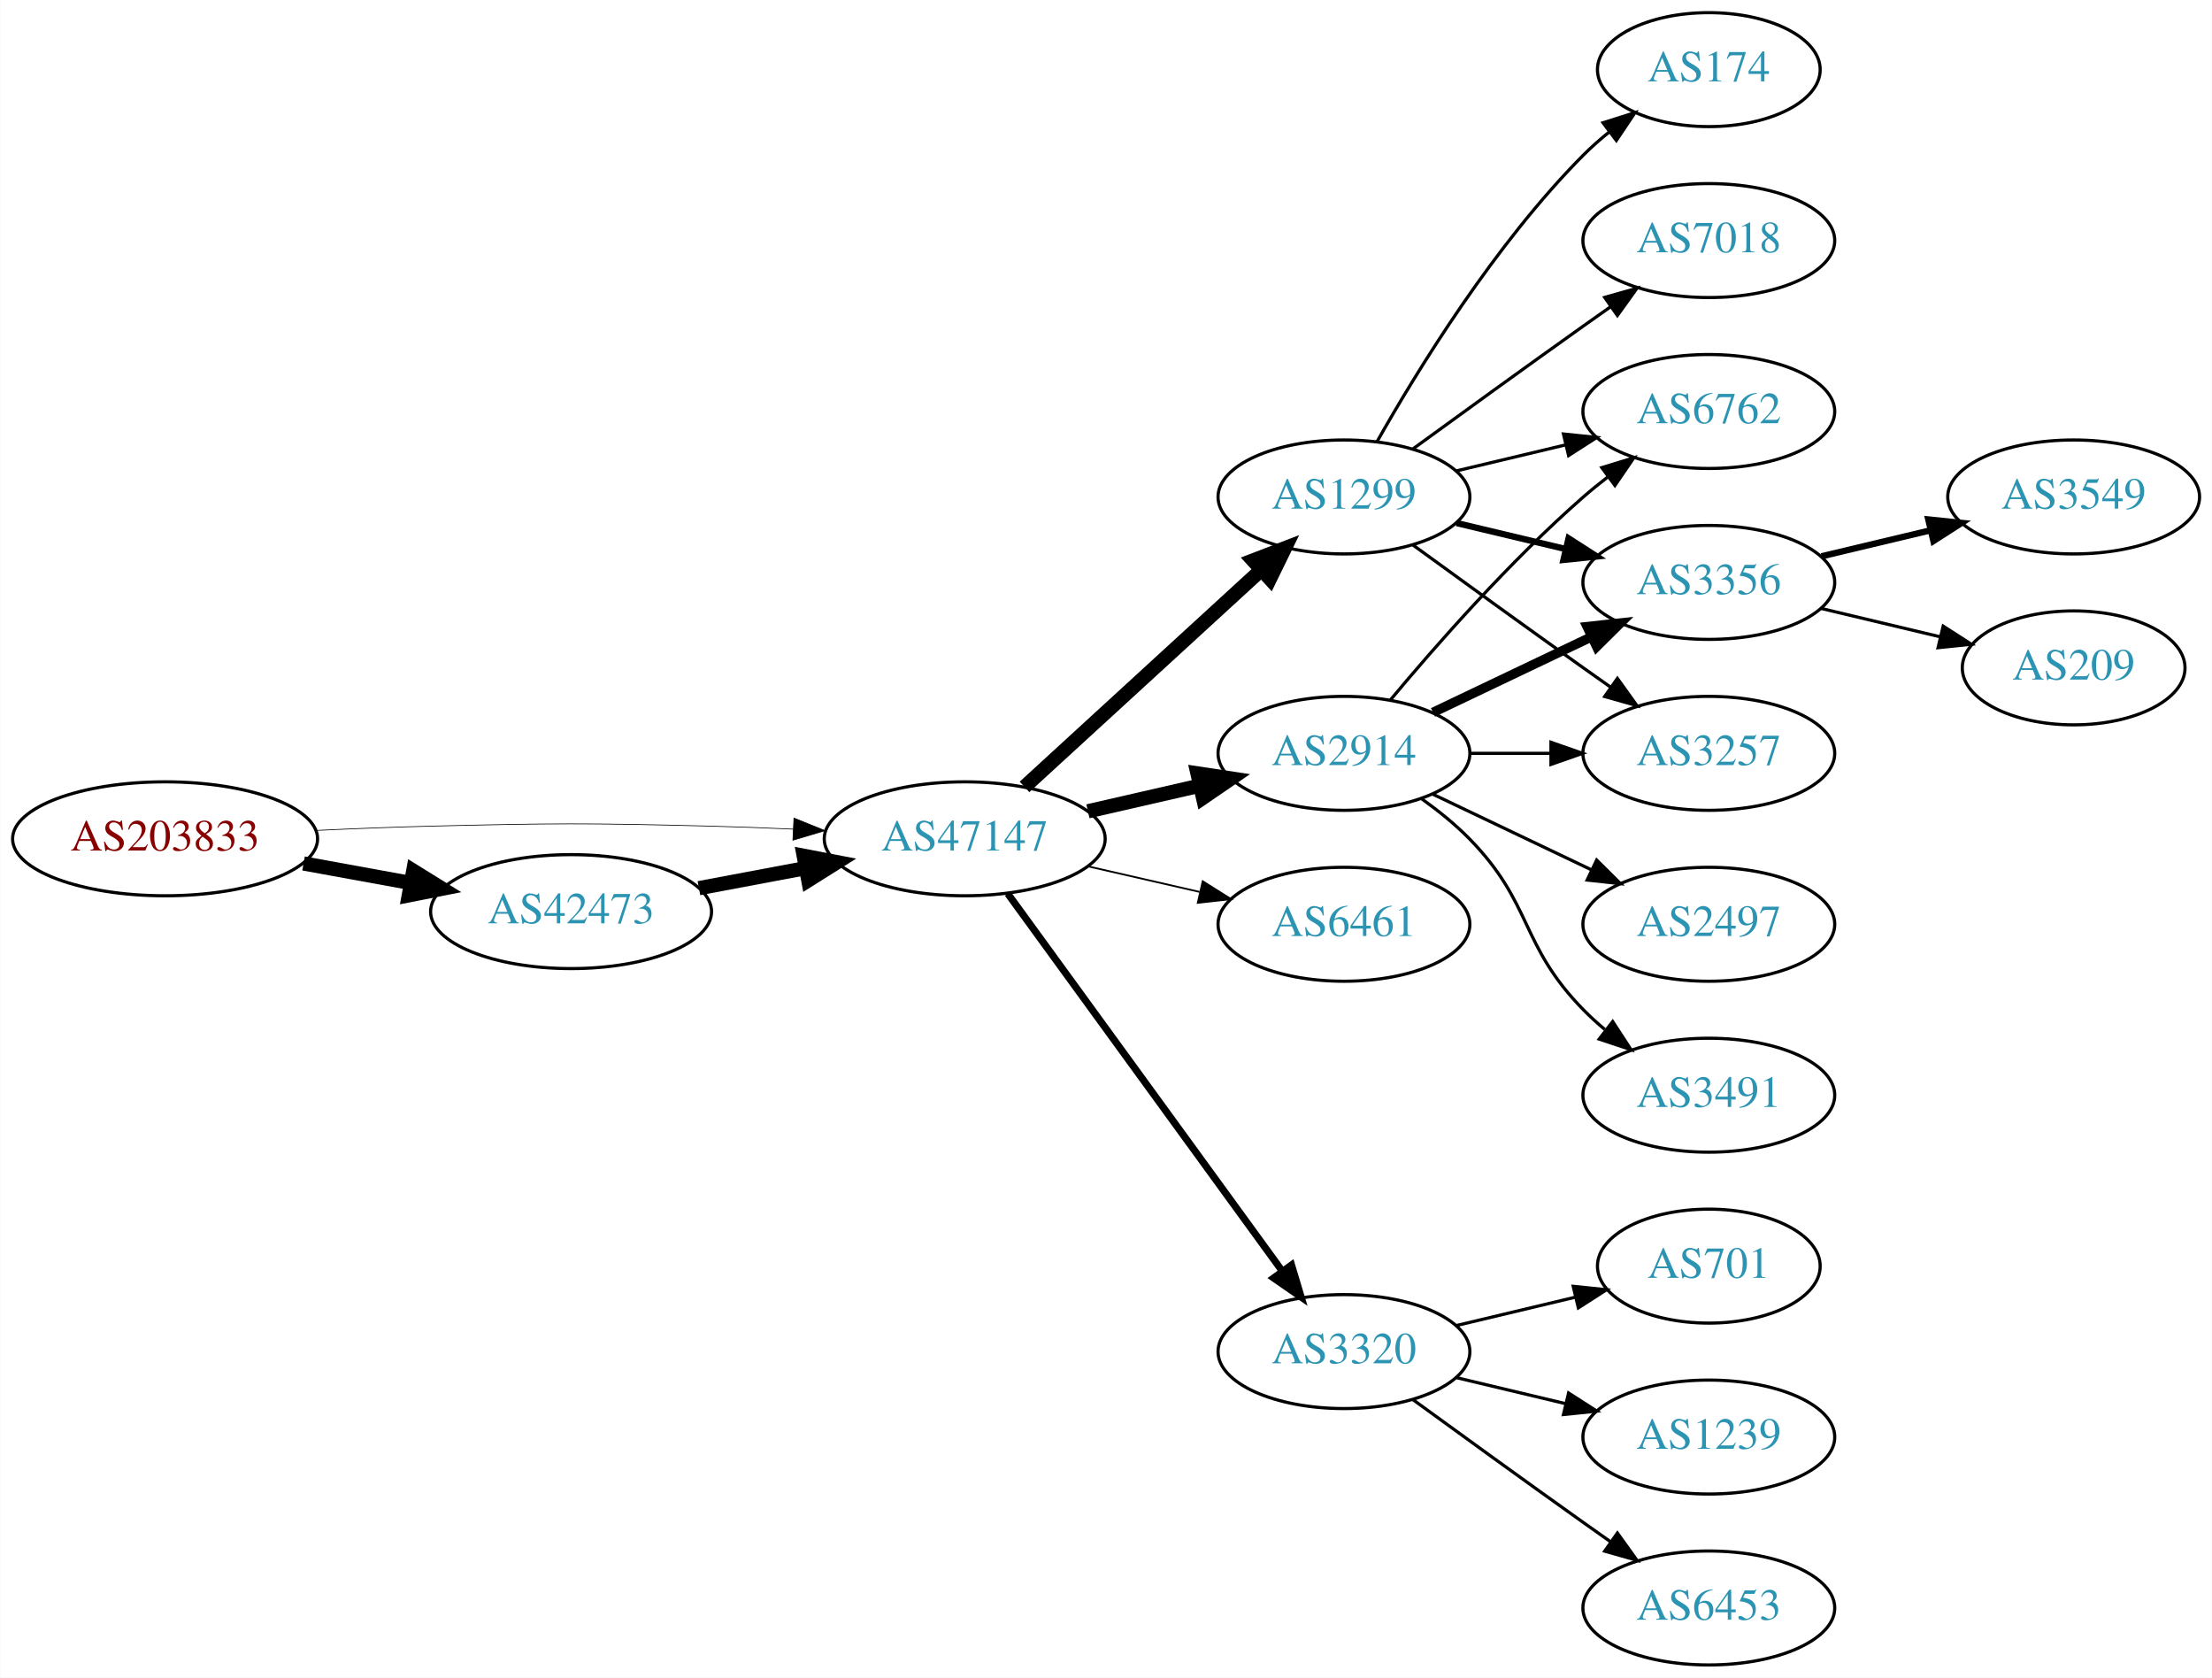
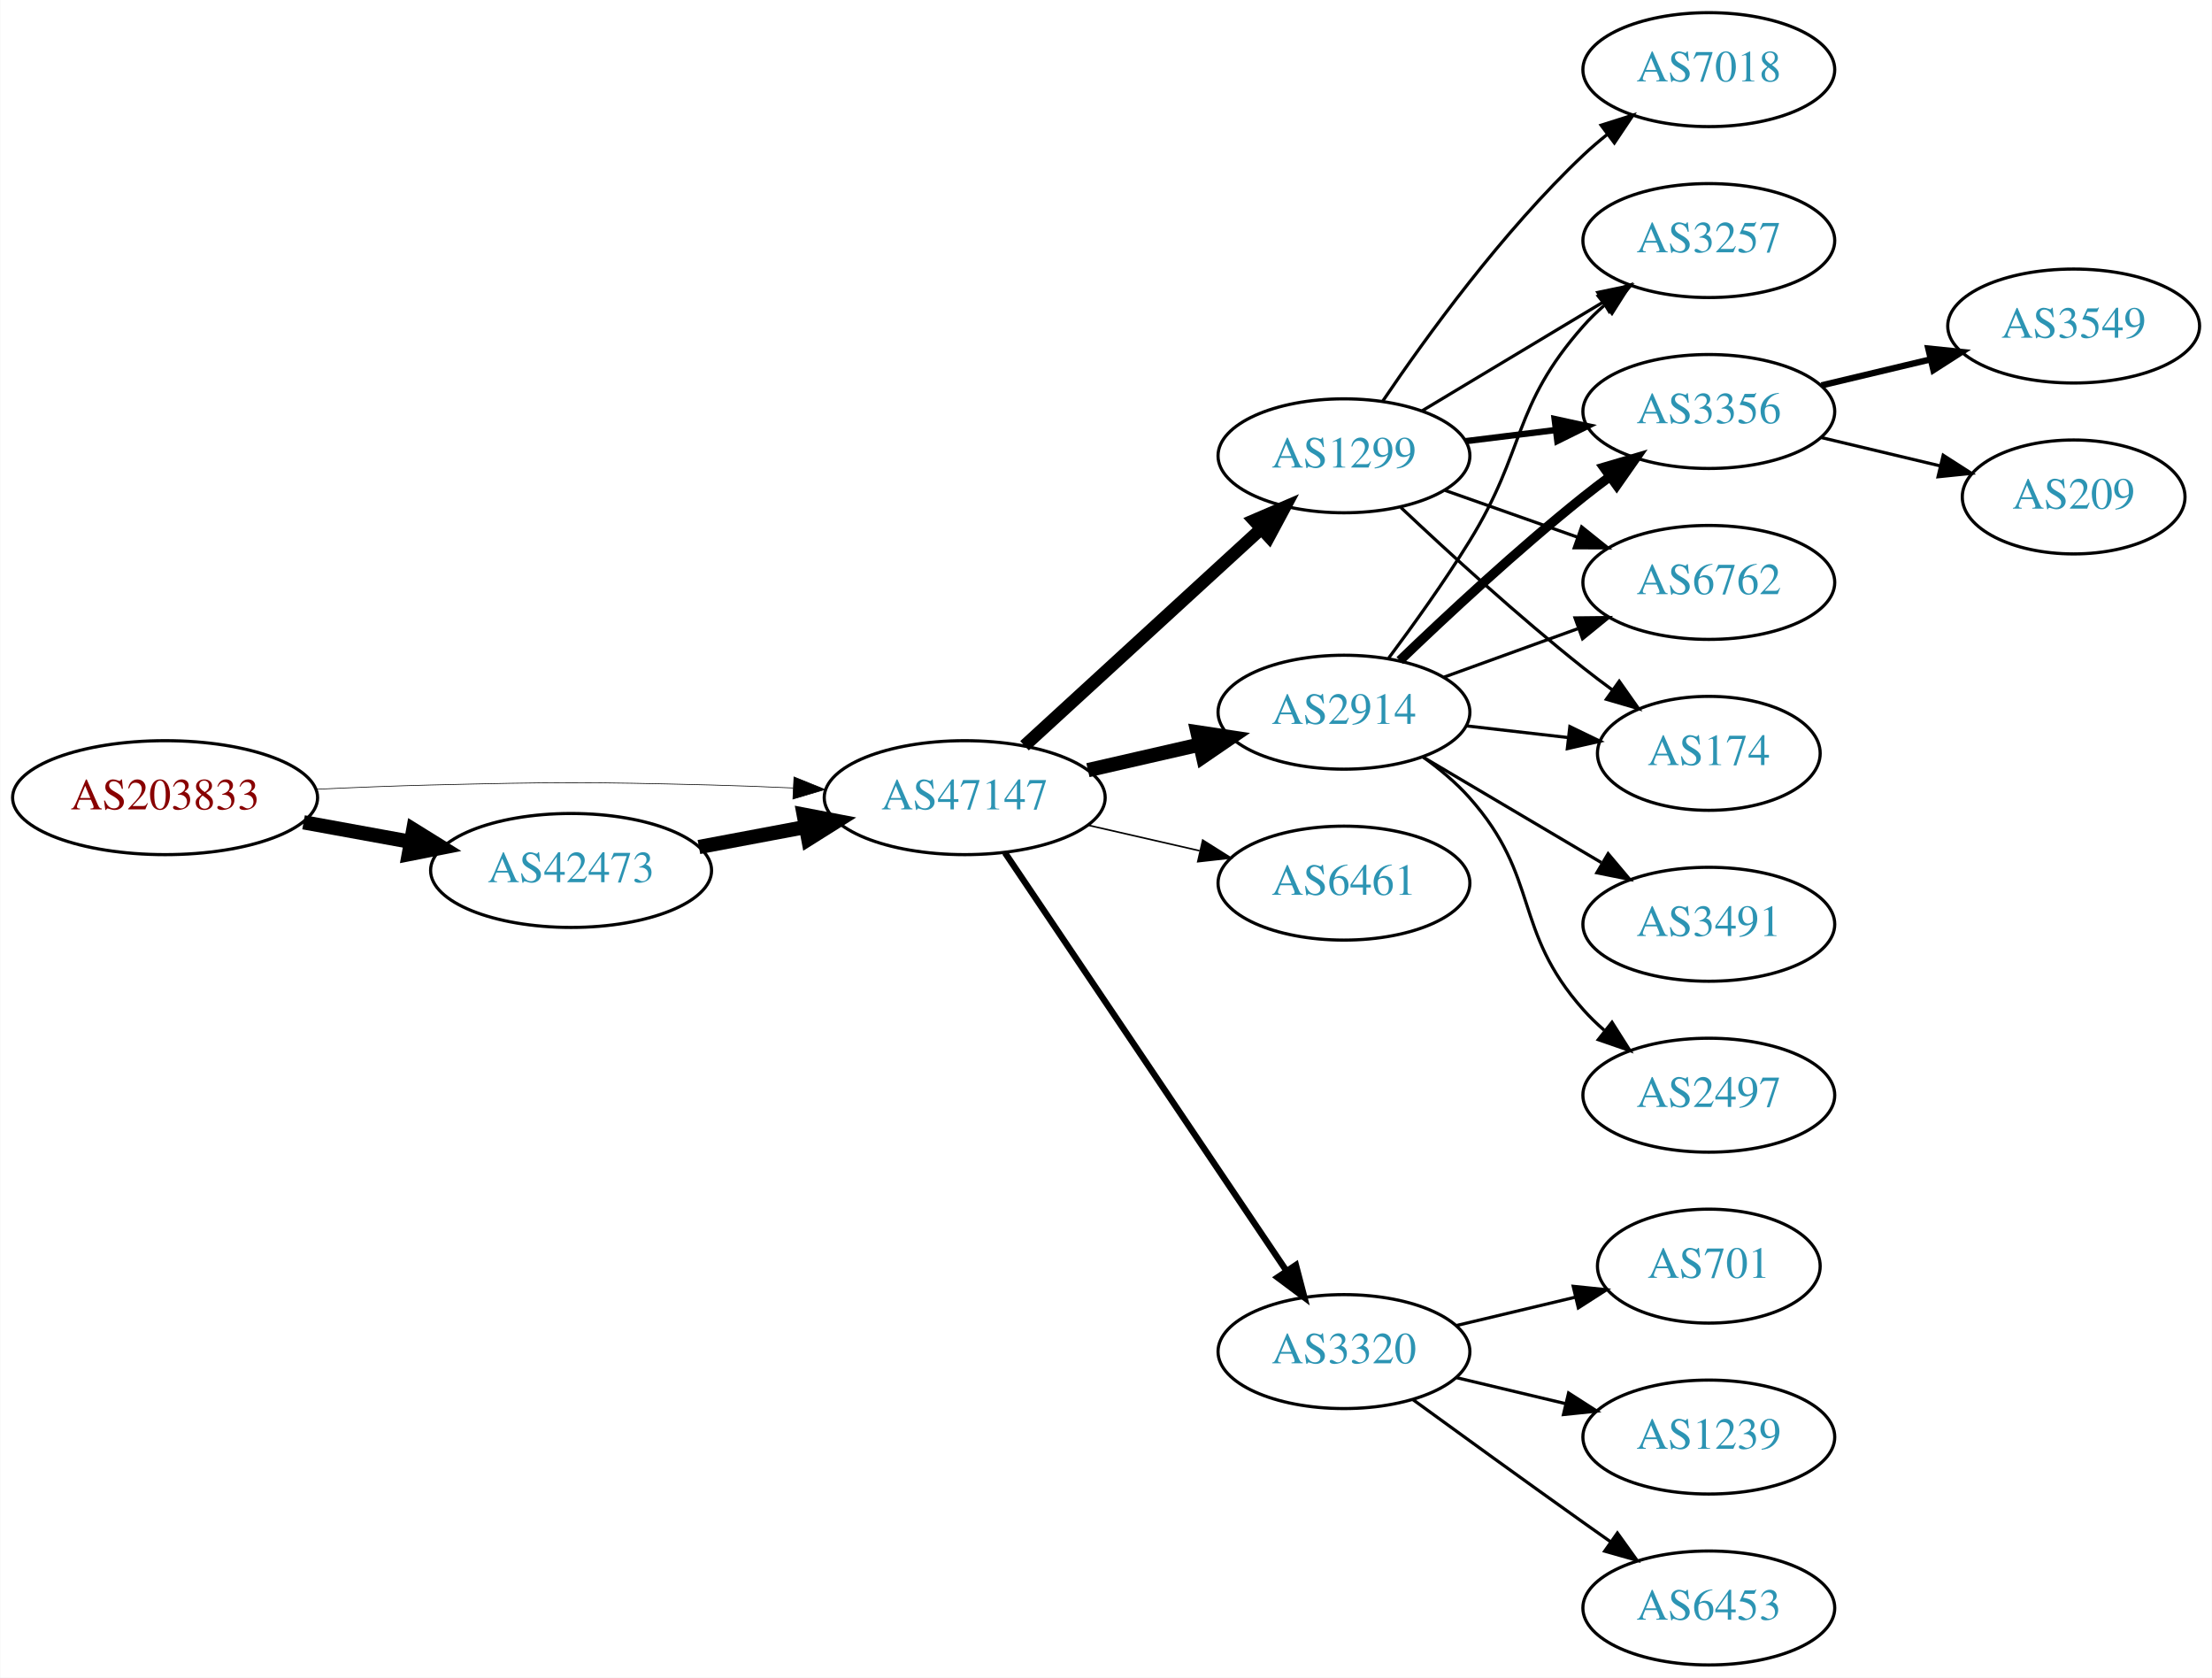
<svg xmlns="http://www.w3.org/2000/svg" xmlns:xlink="http://www.w3.org/1999/xlink" width="699pt" height="530pt" viewBox="0.00 0.00 698.85 530.00">
  <g id="graph0" class="graph" transform="scale(1 1) rotate(0) translate(4 526)">
    <polygon fill="white" stroke="none" points="-4,4 -4,-526 694.855,-526 694.855,4 -4,4" />
    <g id="node1" class="node">
      <g id="a_node1">
        <a xlink:href="/asn/203833" xlink:title="AS203833 ~ Austria [AT]">
-           <ellipse fill="#ffffff" stroke="black" cx="48.096" cy="-261" rx="48.192" ry="18" />
-           <text text-anchor="middle" x="48.096" y="-257.3" font-family="Times,serif" font-size="14.00" fill="#880000">AS203833</text>
+           <ellipse fill="#ffffff" stroke="black" cx="48.096" cy="-274" rx="48.192" ry="18" />
+           <text text-anchor="middle" x="48.096" y="-270.3" font-family="Times,serif" font-size="14.00" fill="#880000">AS203833</text>
        </a>
      </g>
    </g>
    <g id="node2" class="node">
      <g id="a_node2">
        <a xlink:href="/asn/42473" xlink:title="AS42473 ~ ANEXIA Internetdienstleistungs GmbH [AT]">
-           <ellipse fill="#ffffff" stroke="black" cx="176.388" cy="-238" rx="44.393" ry="18" />
-           <text text-anchor="middle" x="176.388" y="-234.3" font-family="Times,serif" font-size="14.00" fill="#2c94b3">AS42473</text>
+           <ellipse fill="#ffffff" stroke="black" cx="176.388" cy="-251" rx="44.393" ry="18" />
+           <text text-anchor="middle" x="176.388" y="-247.3" font-family="Times,serif" font-size="14.00" fill="#2c94b3">AS42473</text>
        </a>
      </g>
    </g>
    <g id="edge1" class="edge">
-       <path fill="none" stroke="black" stroke-width="4.5" d="M91.852,-253.213C102.7,-251.238 114.448,-249.098 125.611,-247.065" />
-       <polygon fill="black" stroke="black" stroke-width="4.5" points="126.523,-250.901 135.656,-245.236 125.112,-243.154 126.523,-250.901" />
+       <path fill="none" stroke="black" stroke-width="4.5" d="M91.852,-266.213C102.7,-264.238 114.448,-262.098 125.611,-260.065" />
+       <polygon fill="black" stroke="black" stroke-width="4.5" points="126.523,-263.901 135.656,-258.236 125.112,-256.154 126.523,-263.901" />
    </g>
    <g id="node3" class="node">
      <g id="a_node3">
        <a xlink:href="/asn/47147" xlink:title="AS47147 ~ ANEXIA Internetdienstleistungs GmbH [AT]">
-           <ellipse fill="#ffffff" stroke="black" cx="300.78" cy="-261" rx="44.393" ry="18" />
-           <text text-anchor="middle" x="300.78" y="-257.3" font-family="Times,serif" font-size="14.00" fill="#2c94b3">AS47147</text>
+           <ellipse fill="#ffffff" stroke="black" cx="300.78" cy="-274" rx="44.393" ry="18" />
+           <text text-anchor="middle" x="300.78" y="-270.3" font-family="Times,serif" font-size="14.00" fill="#2c94b3">AS47147</text>
        </a>
      </g>
    </g>
    <g id="edge2" class="edge">
-       <path fill="none" stroke="black" stroke-width="0.225" d="M96.103,-263.658C107.883,-264.215 120.496,-264.719 132.191,-265 171.466,-265.945 181.311,-265.991 220.584,-265 228.992,-264.788 237.897,-264.449 246.583,-264.056" />
-       <polygon fill="black" stroke="black" stroke-width="0.225" points="246.816,-267.549 256.637,-263.575 246.481,-260.557 246.816,-267.549" />
+       <path fill="none" stroke="black" stroke-width="0.214" d="M96.103,-276.658C107.883,-277.215 120.496,-277.719 132.191,-278 171.466,-278.945 181.311,-278.991 220.584,-278 228.992,-277.788 237.897,-277.449 246.583,-277.056" />
+       <polygon fill="black" stroke="black" stroke-width="0.214" points="246.816,-280.549 256.637,-276.575 246.481,-273.557 246.816,-280.549" />
    </g>
    <g id="edge3" class="edge">
-       <path fill="none" stroke="black" stroke-width="4.5" d="M216.787,-245.404C227.487,-247.415 239.211,-249.618 250.388,-251.718" />
-       <polygon fill="black" stroke="black" stroke-width="4.5" points="249.899,-255.633 260.454,-253.61 251.353,-247.893 249.899,-255.633" />
+       <path fill="none" stroke="black" stroke-width="4.5" d="M216.787,-258.404C227.487,-260.415 239.211,-262.618 250.388,-264.718" />
+       <polygon fill="black" stroke="black" stroke-width="4.5" points="249.899,-268.633 260.454,-266.61 251.353,-260.893 249.899,-268.633" />
    </g>
    <g id="node4" class="node">
      <g id="a_node4">
        <a xlink:href="/asn/2914" xlink:title="AS2914 ~ NTT America, Inc. [US]">
-           <ellipse fill="#ffffff" stroke="black" cx="420.622" cy="-288" rx="39.794" ry="18" />
-           <text text-anchor="middle" x="420.622" y="-284.3" font-family="Times,serif" font-size="14.00" fill="#2c94b3">AS2914</text>
+           <ellipse fill="#ffffff" stroke="black" cx="420.622" cy="-301" rx="39.794" ry="18" />
+           <text text-anchor="middle" x="420.622" y="-297.3" font-family="Times,serif" font-size="14.00" fill="#2c94b3">AS2914</text>
        </a>
      </g>
    </g>
    <g id="edge4" class="edge">
-       <path fill="none" stroke="black" stroke-width="4.5" d="M339.714,-269.692C350.955,-272.267 363.368,-275.111 374.991,-277.774" />
-       <polygon fill="black" stroke="black" stroke-width="4.5" points="374.326,-281.661 384.953,-280.057 376.085,-273.985 374.326,-281.661" />
+       <path fill="none" stroke="black" stroke-width="4.5" d="M339.714,-282.692C350.955,-285.267 363.368,-288.111 374.991,-290.774" />
+       <polygon fill="black" stroke="black" stroke-width="4.5" points="374.326,-294.661 384.953,-293.057 376.085,-286.985 374.326,-294.661" />
    </g>
    <g id="node5" class="node">
      <g id="a_node5">
        <a xlink:href="/asn/1299" xlink:title="AS1299 ~ Telia Carrier [EU]">
-           <ellipse fill="#ffffff" stroke="black" cx="420.622" cy="-369" rx="39.794" ry="18" />
-           <text text-anchor="middle" x="420.622" y="-365.3" font-family="Times,serif" font-size="14.00" fill="#2c94b3">AS1299</text>
+           <ellipse fill="#ffffff" stroke="black" cx="420.622" cy="-382" rx="39.794" ry="18" />
+           <text text-anchor="middle" x="420.622" y="-378.3" font-family="Times,serif" font-size="14.00" fill="#2c94b3">AS1299</text>
        </a>
      </g>
    </g>
    <g id="edge5" class="edge">
-       <path fill="none" stroke="black" stroke-width="4.5" d="M319.677,-277.403C339.606,-295.667 371.963,-325.322 394.44,-345.921" />
-       <polygon fill="black" stroke="black" stroke-width="4.5" points="391.91,-348.943 401.942,-352.797 397.23,-343.137 391.91,-348.943" />
+       <path fill="none" stroke="black" stroke-width="4" d="M319.677,-290.403C339.606,-308.667 371.963,-338.322 394.44,-358.921" />
+       <polygon fill="black" stroke="black" stroke-width="4" points="392.205,-361.62 401.942,-365.797 396.935,-356.46 392.205,-361.62" />
    </g>
    <g id="node6" class="node">
      <g id="a_node6">
        <a xlink:href="/asn/6461" xlink:title="AS6461 ~ Zayo Bandwidth [US]">
-           <ellipse fill="#ffffff" stroke="black" cx="420.622" cy="-234" rx="39.794" ry="18" />
-           <text text-anchor="middle" x="420.622" y="-230.3" font-family="Times,serif" font-size="14.00" fill="#2c94b3">AS6461</text>
+           <ellipse fill="#ffffff" stroke="black" cx="420.622" cy="-247" rx="39.794" ry="18" />
+           <text text-anchor="middle" x="420.622" y="-243.3" font-family="Times,serif" font-size="14.00" fill="#2c94b3">AS6461</text>
        </a>
      </g>
    </g>
    <g id="edge6" class="edge">
-       <path fill="none" stroke="black" stroke-width="0.562" d="M339.714,-252.308C350.955,-249.733 363.368,-246.889 374.991,-244.226" />
-       <polygon fill="black" stroke="black" stroke-width="0.562" points="375.987,-247.588 384.953,-241.943 374.424,-240.765 375.987,-247.588" />
+       <path fill="none" stroke="black" stroke-width="0.5" d="M339.714,-265.308C350.955,-262.733 363.368,-259.889 374.991,-257.226" />
+       <polygon fill="black" stroke="black" stroke-width="0.5" points="375.987,-260.588 384.953,-254.943 374.424,-253.765 375.987,-260.588" />
    </g>
    <g id="node7" class="node">
      <g id="a_node7">
        <a xlink:href="/asn/3320" xlink:title="AS3320 ~ DTAG [DE]">
          <ellipse fill="#ffffff" stroke="black" cx="420.622" cy="-99" rx="39.794" ry="18" />
          <text text-anchor="middle" x="420.622" y="-95.3" font-family="Times,serif" font-size="14.00" fill="#2c94b3">AS3320</text>
        </a>
      </g>
    </g>
    <g id="edge7" class="edge">
-       <path fill="none" stroke="black" stroke-width="2.25" d="M314.391,-243.663C335.212,-215.04 376.874,-157.767 401.063,-124.514" />
-       <polygon fill="black" stroke="black" stroke-width="2.25" points="404.05,-126.358 407.102,-116.212 398.389,-122.24 404.05,-126.358" />
+       <path fill="none" stroke="black" stroke-width="2" d="M313.51,-256.581C334.387,-225.578 378.075,-160.699 402.378,-124.608" />
+       <polygon fill="black" stroke="black" stroke-width="2" points="405.431,-126.341 408.114,-116.091 399.625,-122.431 405.431,-126.341" />
    </g>
    <g id="node8" class="node">
      <g id="a_node8">
-         <a xlink:href="/asn/6762" xlink:title="AS6762 ~ TELECOM ITALIA SPARKLE S.p.A. [IT]">
-           <ellipse fill="#ffffff" stroke="black" cx="535.915" cy="-396" rx="39.794" ry="18" />
-           <text text-anchor="middle" x="535.915" y="-392.3" font-family="Times,serif" font-size="14.00" fill="#2c94b3">AS6762</text>
+         <a xlink:href="/asn/3257" xlink:title="AS3257 ~ GTT [DE]">
+           <ellipse fill="#ffffff" stroke="black" cx="535.915" cy="-450" rx="39.794" ry="18" />
+           <text text-anchor="middle" x="535.915" y="-446.3" font-family="Times,serif" font-size="14.00" fill="#2c94b3">AS3257</text>
        </a>
      </g>
    </g>
    <g id="edge8" class="edge">
-       <path fill="none" stroke="black" d="M435.252,-304.817C449.535,-321.929 473.081,-348.745 496.269,-369 498.734,-371.154 501.373,-373.294 504.07,-375.372" />
-       <polygon fill="black" stroke="black" points="502.095,-378.264 512.225,-381.37 506.244,-372.625 502.095,-378.264" />
+       <path fill="none" stroke="black" d="M434.762,-318.105C442.541,-328.529 452.384,-342.255 460.269,-355 478.26,-384.081 473.619,-397.38 496.269,-423 498.251,-425.242 500.455,-427.394 502.778,-429.437" />
+       <polygon fill="black" stroke="black" points="500.966,-432.466 510.978,-435.929 505.31,-426.978 500.966,-432.466" />
    </g>
    <g id="node9" class="node">
      <g id="a_node9">
-         <a xlink:href="/asn/2497" xlink:title="AS2497 ~ Internet Initiative Japan Inc. [JP]">
-           <ellipse fill="#ffffff" stroke="black" cx="535.915" cy="-234" rx="39.794" ry="18" />
-           <text text-anchor="middle" x="535.915" y="-230.3" font-family="Times,serif" font-size="14.00" fill="#2c94b3">AS2497</text>
+         <a xlink:href="/asn/3356" xlink:title="AS3356 ~ Level 3 Parent, LLC [US]">
+           <ellipse fill="#ffffff" stroke="black" cx="535.915" cy="-396" rx="39.794" ry="18" />
+           <text text-anchor="middle" x="535.915" y="-392.3" font-family="Times,serif" font-size="14.00" fill="#2c94b3">AS3356</text>
        </a>
      </g>
    </g>
    <g id="edge9" class="edge">
-       <path fill="none" stroke="black" d="M448.759,-275.066C463.753,-267.919 482.574,-258.948 498.797,-251.215" />
-       <polygon fill="black" stroke="black" points="500.479,-254.291 508,-246.829 497.467,-247.972 500.479,-254.291" />
+       <path fill="none" stroke="black" stroke-width="3" d="M438.266,-317.312C453.041,-331.51 475.455,-352.363 496.269,-369 498.972,-371.161 501.836,-373.344 504.735,-375.484" />
+       <polygon fill="black" stroke="black" stroke-width="3" points="502.726,-378.35 512.89,-381.344 506.811,-372.666 502.726,-378.35" />
    </g>
    <g id="node10" class="node">
      <g id="a_node10">
-         <a xlink:href="/asn/3356" xlink:title="AS3356 ~ Level 3 Parent, LLC [US]">
+         <a xlink:href="/asn/6762" xlink:title="AS6762 ~ TELECOM ITALIA SPARKLE S.p.A. [IT]">
          <ellipse fill="#ffffff" stroke="black" cx="535.915" cy="-342" rx="39.794" ry="18" />
-           <text text-anchor="middle" x="535.915" y="-338.3" font-family="Times,serif" font-size="14.00" fill="#2c94b3">AS3356</text>
+           <text text-anchor="middle" x="535.915" y="-338.3" font-family="Times,serif" font-size="14.00" fill="#2c94b3">AS6762</text>
        </a>
      </g>
    </g>
    <g id="edge10" class="edge">
-       <path fill="none" stroke="black" stroke-width="3" d="M448.759,-300.934C463.753,-308.081 482.574,-317.052 498.797,-324.785" />
-       <polygon fill="black" stroke="black" stroke-width="3" points="497.467,-328.028 508,-329.171 500.479,-321.709 497.467,-328.028" />
+       <path fill="none" stroke="black" d="M452.281,-312.095C465.253,-316.79 480.547,-322.324 494.428,-327.348" />
+       <polygon fill="black" stroke="black" points="493.638,-330.784 504.232,-330.896 496.02,-324.202 493.638,-330.784" />
    </g>
    <g id="node11" class="node">
      <g id="a_node11">
        <a xlink:href="/asn/3491" xlink:title="AS3491 ~ PCCW Global, Inc. [US]">
-           <ellipse fill="#ffffff" stroke="black" cx="535.915" cy="-180" rx="39.794" ry="18" />
-           <text text-anchor="middle" x="535.915" y="-176.3" font-family="Times,serif" font-size="14.00" fill="#2c94b3">AS3491</text>
+           <ellipse fill="#ffffff" stroke="black" cx="535.915" cy="-234" rx="39.794" ry="18" />
+           <text text-anchor="middle" x="535.915" y="-230.3" font-family="Times,serif" font-size="14.00" fill="#2c94b3">AS3491</text>
        </a>
      </g>
    </g>
    <g id="edge11" class="edge">
-       <path fill="none" stroke="black" d="M445.216,-273.611C450.472,-269.852 455.804,-265.563 460.269,-261 480.441,-240.383 476.096,-227.617 496.269,-207 498.362,-204.861 500.645,-202.782 503.022,-200.79" />
-       <polygon fill="black" stroke="black" points="505.54,-203.268 511.321,-194.389 501.265,-197.725 505.54,-203.268" />
+       <path fill="none" stroke="black" d="M445.649,-286.791C462.021,-277.109 483.908,-264.165 501.912,-253.518" />
+       <polygon fill="black" stroke="black" points="504.097,-256.292 510.923,-248.188 500.534,-250.266 504.097,-256.292" />
    </g>
    <g id="node12" class="node">
      <g id="a_node12">
-         <a xlink:href="/asn/3257" xlink:title="AS3257 ~ GTT [DE]">
-           <ellipse fill="#ffffff" stroke="black" cx="535.915" cy="-288" rx="39.794" ry="18" />
-           <text text-anchor="middle" x="535.915" y="-284.3" font-family="Times,serif" font-size="14.00" fill="#2c94b3">AS3257</text>
+         <a xlink:href="/asn/2497" xlink:title="AS2497 ~ Internet Initiative Japan Inc. [JP]">
+           <ellipse fill="#ffffff" stroke="black" cx="535.915" cy="-180" rx="39.794" ry="18" />
+           <text text-anchor="middle" x="535.915" y="-176.3" font-family="Times,serif" font-size="14.00" fill="#2c94b3">AS2497</text>
        </a>
      </g>
    </g>
    <g id="edge12" class="edge">
-       <path fill="none" stroke="black" d="M460.294,-288C468.497,-288 477.261,-288 485.794,-288" />
-       <polygon fill="black" stroke="black" points="486.033,-291.5 496.033,-288 486.033,-284.5 486.033,-291.5" />
-     </g>
-     <g id="edge16" class="edge">
-       <path fill="none" stroke="black" d="M456.229,-377.248C467.101,-379.838 479.255,-382.735 490.698,-385.462" />
-       <polygon fill="black" stroke="black" points="489.981,-388.889 500.52,-387.803 491.604,-382.08 489.981,-388.889" />
-     </g>
-     <g id="edge13" class="edge">
-       <path fill="none" stroke="black" stroke-width="2" d="M456.229,-360.752C467.101,-358.162 479.255,-355.265 490.698,-352.538" />
-       <polygon fill="black" stroke="black" stroke-width="2" points="491.604,-355.92 500.52,-350.197 489.981,-349.111 491.604,-355.92" />
-     </g>
-     <g id="edge17" class="edge">
-       <path fill="none" stroke="black" d="M442.471,-353.778C457.404,-342.909 478.018,-327.975 496.269,-315 499.089,-312.995 502.032,-310.915 504.98,-308.841" />
-       <polygon fill="black" stroke="black" points="507.026,-311.681 513.205,-303.074 503.008,-305.95 507.026,-311.681" />
+       <path fill="none" stroke="black" d="M445.538,-286.91C450.78,-283.14 456.026,-278.77 460.269,-274 482.736,-248.743 473.801,-232.257 496.269,-207 498.258,-204.764 500.467,-202.616 502.793,-200.577" />
+       <polygon fill="black" stroke="black" points="505.325,-203.036 511,-194.09 500.984,-197.545 505.325,-203.036" />
    </g>
    <g id="node13" class="node">
      <g id="a_node13">
        <a xlink:href="/asn/174" xlink:title="AS174 ~ Cogent Communications [US]">
-           <ellipse fill="#ffffff" stroke="black" cx="535.915" cy="-504" rx="35.194" ry="18" />
-           <text text-anchor="middle" x="535.915" y="-500.3" font-family="Times,serif" font-size="14.00" fill="#2c94b3">AS174</text>
-         </a>
-       </g>
+           <ellipse fill="#ffffff" stroke="black" cx="535.915" cy="-288" rx="35.194" ry="18" />
+           <text text-anchor="middle" x="535.915" y="-284.3" font-family="Times,serif" font-size="14.00" fill="#2c94b3">AS174</text>
+         </a>
+       </g>
+     </g>
+     <g id="edge13" class="edge">
+       <path fill="none" stroke="black" d="M459.347,-296.671C469.582,-295.497 480.748,-294.216 491.279,-293.007" />
+       <polygon fill="black" stroke="black" points="492.005,-296.447 501.541,-291.83 491.207,-289.492 492.005,-296.447" />
+     </g>
+     <g id="edge16" class="edge">
+       <path fill="none" stroke="black" d="M445.372,-396.255C461.989,-406.229 484.385,-419.671 502.622,-430.617" />
+       <polygon fill="black" stroke="black" points="500.821,-433.618 511.197,-435.764 504.424,-427.616 500.821,-433.618" />
    </g>
    <g id="edge14" class="edge">
-       <path fill="none" stroke="black" d="M431.082,-386.49C443.864,-409.096 468.296,-448.886 496.269,-477 498.769,-479.513 501.53,-481.949 504.391,-484.261" />
-       <polygon fill="black" stroke="black" points="502.489,-487.21 512.588,-490.413 506.691,-481.611 502.489,-487.21" />
+       <path fill="none" stroke="black" stroke-width="2" d="M459.033,-386.623C468.12,-387.746 477.958,-388.962 487.443,-390.134" />
+       <polygon fill="black" stroke="black" stroke-width="2" points="487.19,-393.629 497.544,-391.382 488.049,-386.682 487.19,-393.629" />
+     </g>
+     <g id="edge15" class="edge">
+       <path fill="none" stroke="black" d="M452.58,-371.07C465.444,-366.528 480.549,-361.195 494.286,-356.345" />
+       <polygon fill="black" stroke="black" points="495.731,-359.547 503.995,-352.917 493.4,-352.946 495.731,-359.547" />
+     </g>
+     <g id="edge17" class="edge">
+       <path fill="none" stroke="black" d="M438.597,-365.68C453.399,-351.716 475.668,-331.342 496.269,-315 499.198,-312.676 502.313,-310.322 505.454,-308.022" />
+       <polygon fill="black" stroke="black" points="507.615,-310.779 513.718,-302.119 503.546,-305.083 507.615,-310.779" />
    </g>
    <g id="node14" class="node">
      <g id="a_node14">
        <a xlink:href="/asn/7018" xlink:title="AS7018 ~ AT&amp;T Services, Inc. [US]">
-           <ellipse fill="#ffffff" stroke="black" cx="535.915" cy="-450" rx="39.794" ry="18" />
-           <text text-anchor="middle" x="535.915" y="-446.3" font-family="Times,serif" font-size="14.00" fill="#2c94b3">AS7018</text>
-         </a>
-       </g>
-     </g>
-     <g id="edge15" class="edge">
-       <path fill="none" stroke="black" d="M442.471,-384.222C457.404,-395.091 478.018,-410.025 496.269,-423 499.089,-425.005 502.032,-427.085 504.98,-429.159" />
-       <polygon fill="black" stroke="black" points="503.008,-432.05 513.205,-434.926 507.026,-426.319 503.008,-432.05" />
+           <ellipse fill="#ffffff" stroke="black" cx="535.915" cy="-504" rx="39.794" ry="18" />
+           <text text-anchor="middle" x="535.915" y="-500.3" font-family="Times,serif" font-size="14.00" fill="#2c94b3">AS7018</text>
+         </a>
+       </g>
+     </g>
+     <g id="edge18" class="edge">
+       <path fill="none" stroke="black" d="M432.942,-399.378C446.516,-419.444 470.661,-452.792 496.269,-477 498.648,-479.249 501.227,-481.454 503.886,-483.575" />
+       <polygon fill="black" stroke="black" points="501.878,-486.444 511.979,-489.64 506.076,-480.843 501.878,-486.444" />
    </g>
    <g id="node17" class="node">
      <g id="a_node17">
        <a xlink:href="/asn/701" xlink:title="AS701 ~ UUNET [US]">
          <ellipse fill="#ffffff" stroke="black" cx="535.915" cy="-126" rx="35.194" ry="18" />
          <text text-anchor="middle" x="535.915" y="-122.3" font-family="Times,serif" font-size="14.00" fill="#2c94b3">AS701</text>
        </a>
      </g>
    </g>
-     <g id="edge20" class="edge">
+     <g id="edge21" class="edge">
      <path fill="none" stroke="black" d="M456.229,-107.248C468.024,-110.058 481.329,-113.229 493.596,-116.153" />
      <polygon fill="black" stroke="black" points="493.062,-119.624 503.601,-118.537 494.685,-112.814 493.062,-119.624" />
    </g>
    <g id="node18" class="node">
      <g id="a_node18">
        <a xlink:href="/asn/1239" xlink:title="AS1239 ~ Sprint [US]">
          <ellipse fill="#ffffff" stroke="black" cx="535.915" cy="-72" rx="39.794" ry="18" />
          <text text-anchor="middle" x="535.915" y="-68.3" font-family="Times,serif" font-size="14.00" fill="#2c94b3">AS1239</text>
        </a>
      </g>
    </g>
-     <g id="edge21" class="edge">
+     <g id="edge22" class="edge">
      <path fill="none" stroke="black" d="M456.229,-90.752C467.101,-88.162 479.255,-85.265 490.698,-82.538" />
      <polygon fill="black" stroke="black" points="491.604,-85.92 500.52,-80.197 489.981,-79.111 491.604,-85.92" />
    </g>
    <g id="node19" class="node">
      <g id="a_node19">
        <a xlink:href="/asn/6453" xlink:title="AS6453 ~ TATA COMMUNICATIONS (AMERICA) INC [US]">
          <ellipse fill="#ffffff" stroke="black" cx="535.915" cy="-18" rx="39.794" ry="18" />
          <text text-anchor="middle" x="535.915" y="-14.3" font-family="Times,serif" font-size="14.00" fill="#2c94b3">AS6453</text>
        </a>
      </g>
    </g>
-     <g id="edge22" class="edge">
+     <g id="edge23" class="edge">
      <path fill="none" stroke="black" d="M442.471,-83.778C457.404,-72.909 478.018,-57.975 496.269,-45 499.089,-42.995 502.032,-40.915 504.98,-38.841" />
      <polygon fill="black" stroke="black" points="507.026,-41.681 513.205,-33.074 503.008,-35.95 507.026,-41.681" />
    </g>
    <g id="node15" class="node">
      <g id="a_node15">
        <a xlink:href="/asn/3549" xlink:title="AS3549 ~ Level 3 Parent, LLC [US]">
-           <ellipse fill="#ffffff" stroke="black" cx="651.208" cy="-369" rx="39.794" ry="18" />
-           <text text-anchor="middle" x="651.208" y="-365.3" font-family="Times,serif" font-size="14.00" fill="#2c94b3">AS3549</text>
-         </a>
-       </g>
-     </g>
-     <g id="edge18" class="edge">
-       <path fill="none" stroke="black" stroke-width="2" d="M571.522,-350.248C582.394,-352.838 594.548,-355.735 605.991,-358.462" />
-       <polygon fill="black" stroke="black" stroke-width="2" points="605.274,-361.889 615.813,-360.803 606.897,-355.08 605.274,-361.889" />
+           <ellipse fill="#ffffff" stroke="black" cx="651.208" cy="-423" rx="39.794" ry="18" />
+           <text text-anchor="middle" x="651.208" y="-419.3" font-family="Times,serif" font-size="14.00" fill="#2c94b3">AS3549</text>
+         </a>
+       </g>
+     </g>
+     <g id="edge19" class="edge">
+       <path fill="none" stroke="black" stroke-width="2" d="M571.522,-404.248C582.394,-406.838 594.548,-409.735 605.991,-412.462" />
+       <polygon fill="black" stroke="black" stroke-width="2" points="605.274,-415.889 615.813,-414.803 606.897,-409.08 605.274,-415.889" />
    </g>
    <g id="node16" class="node">
      <g id="a_node16">
        <a xlink:href="/asn/209" xlink:title="AS209 ~ CenturyLink Communications, LLC [US]">
-           <ellipse fill="#ffffff" stroke="black" cx="651.208" cy="-315" rx="35.194" ry="18" />
-           <text text-anchor="middle" x="651.208" y="-311.3" font-family="Times,serif" font-size="14.00" fill="#2c94b3">AS209</text>
-         </a>
-       </g>
-     </g>
-     <g id="edge19" class="edge">
-       <path fill="none" stroke="black" d="M571.522,-333.752C583.317,-330.942 596.622,-327.771 608.889,-324.847" />
-       <polygon fill="black" stroke="black" points="609.978,-328.186 618.894,-322.463 608.355,-321.376 609.978,-328.186" />
+           <ellipse fill="#ffffff" stroke="black" cx="651.208" cy="-369" rx="35.194" ry="18" />
+           <text text-anchor="middle" x="651.208" y="-365.3" font-family="Times,serif" font-size="14.00" fill="#2c94b3">AS209</text>
+         </a>
+       </g>
+     </g>
+     <g id="edge20" class="edge">
+       <path fill="none" stroke="black" d="M571.522,-387.752C583.317,-384.942 596.622,-381.771 608.889,-378.847" />
+       <polygon fill="black" stroke="black" points="609.978,-382.186 618.894,-376.463 608.355,-375.376 609.978,-382.186" />
    </g>
  </g>
</svg>
